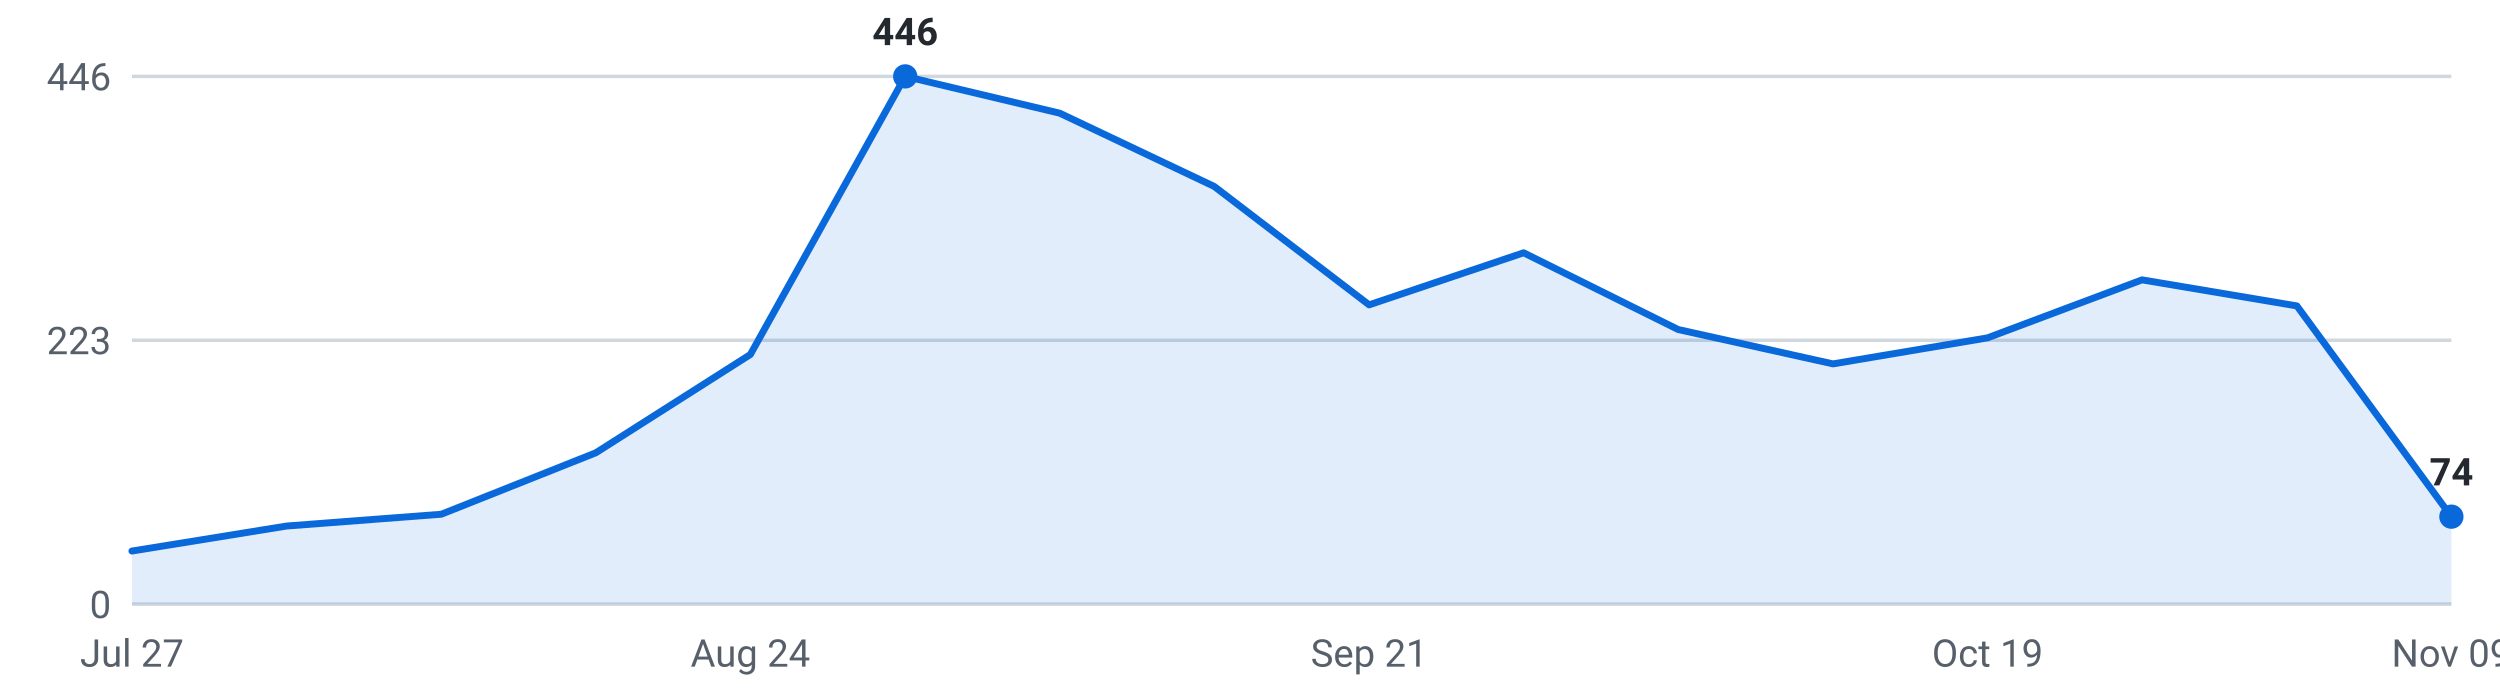
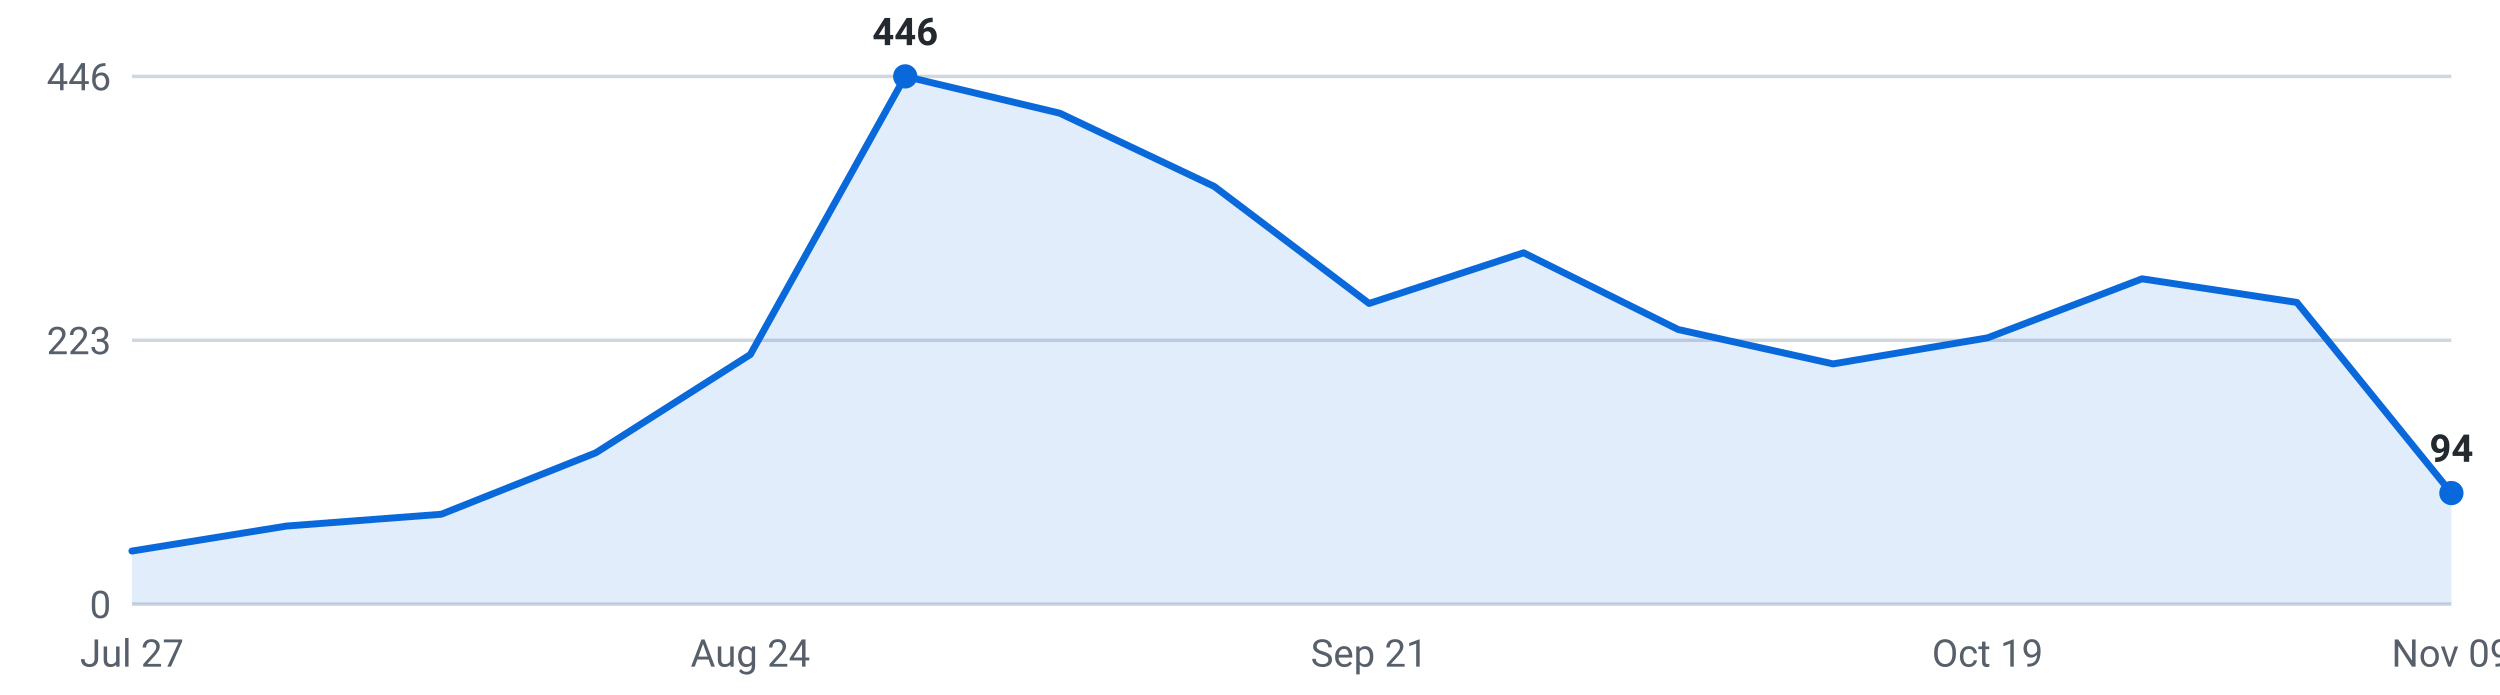
<svg xmlns="http://www.w3.org/2000/svg" viewBox="0 0 720 200" width="720" height="200" role="img" aria-label="Internships posted per week, last 16 weeks">
  <g font-family="-apple-system,Segoe UI,Roboto,sans-serif" font-size="11">
    <line x1="38" y1="174.0" x2="706" y2="174.0" stroke="#d0d7de" stroke-width="1" />
    <text x="32" y="178.0" text-anchor="end" fill="#57606a">0</text>
    <line x1="38" y1="98.0" x2="706" y2="98.0" stroke="#d0d7de" stroke-width="1" />
    <text x="32" y="102.0" text-anchor="end" fill="#57606a">223</text>
    <line x1="38" y1="22.0" x2="706" y2="22.0" stroke="#d0d7de" stroke-width="1" />
    <text x="32" y="26.0" text-anchor="end" fill="#57606a">446</text>
-     <path d="M38.0,174 L38.0,158.7 L82.5,151.5 L127.1,148.1 L171.6,130.4 L216.1,102.1 L260.7,22.0 L305.2,32.6 L349.7,53.7 L394.3,87.8 L438.8,72.8 L483.3,94.9 L527.9,104.8 L572.4,97.3 L616.9,80.6 L661.5,88.1 L706.0,148.8 L706.0,174 Z" fill="#0969da" fill-opacity="0.12" />
-     <polyline points="38.0,158.7 82.5,151.5 127.1,148.1 171.6,130.4 216.1,102.1 260.7,22.0 305.2,32.6 349.7,53.7 394.3,87.8 438.8,72.8 483.3,94.9 527.9,104.8 572.4,97.3 616.9,80.6 661.5,88.1 706.0,148.8" fill="none" stroke="#0969da" stroke-width="2" stroke-linejoin="round" stroke-linecap="round" />
+     <path d="M38.0,174 L38.0,158.7 L82.5,151.5 L127.1,148.1 L171.6,130.4 L216.1,102.1 L260.7,22.0 L305.2,32.6 L349.7,53.7 L394.3,87.4 L438.8,72.8 L483.3,94.9 L527.9,104.8 L572.4,97.3 L616.9,80.3 L661.5,87.1 L706.0,142.0 L706.0,174 Z" fill="#0969da" fill-opacity="0.12" />
+     <polyline points="38.0,158.7 82.5,151.5 127.1,148.1 171.6,130.4 216.1,102.1 260.7,22.0 305.2,32.6 349.7,53.7 394.3,87.4 438.8,72.8 483.3,94.9 527.9,104.8 572.4,97.3 616.9,80.3 661.5,87.1 706.0,142.0" fill="none" stroke="#0969da" stroke-width="2" stroke-linejoin="round" stroke-linecap="round" />
    <circle cx="260.7" cy="22.0" r="3.5" fill="#0969da" />
    <text x="260.7" y="13.0" text-anchor="middle" fill="#24292f" font-weight="600">446</text>
-     <circle cx="706.0" cy="148.8" r="3.5" fill="#0969da" />
-     <text x="706.0" y="139.8" text-anchor="middle" fill="#24292f" font-weight="600">74</text>
+     <circle cx="706.0" cy="142.0" r="3.5" fill="#0969da" />
+     <text x="706.0" y="133.0" text-anchor="middle" fill="#24292f" font-weight="600">94</text>
    <text x="38.0" y="192" text-anchor="middle" fill="#57606a">Jul 27</text>
    <text x="216.1" y="192" text-anchor="middle" fill="#57606a">Aug 24</text>
    <text x="394.3" y="192" text-anchor="middle" fill="#57606a">Sep 21</text>
    <text x="572.4" y="192" text-anchor="middle" fill="#57606a">Oct 19</text>
    <text x="706.0" y="192" text-anchor="middle" fill="#57606a">Nov 09</text>
  </g>
</svg>
